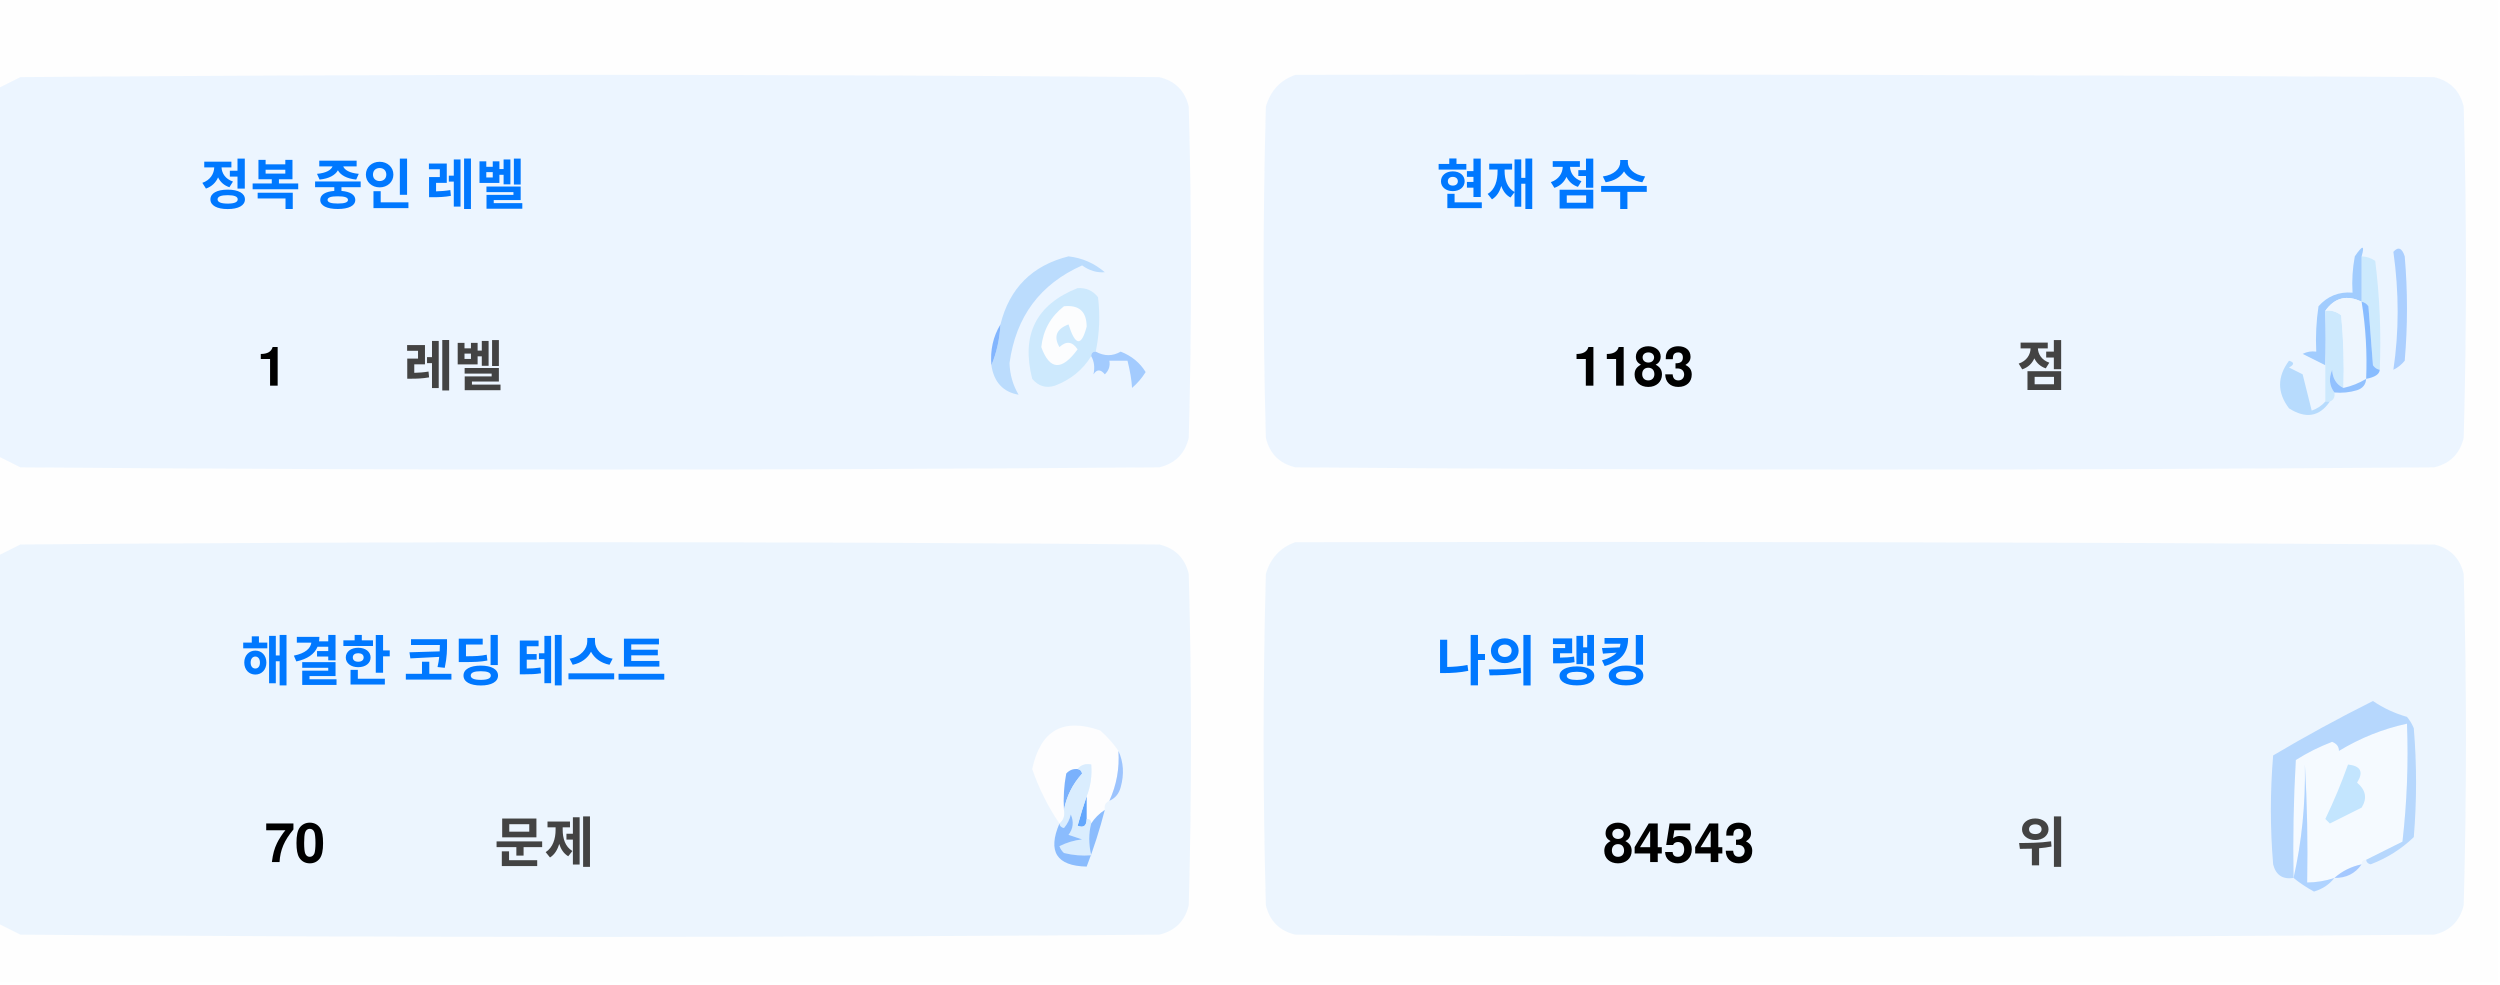
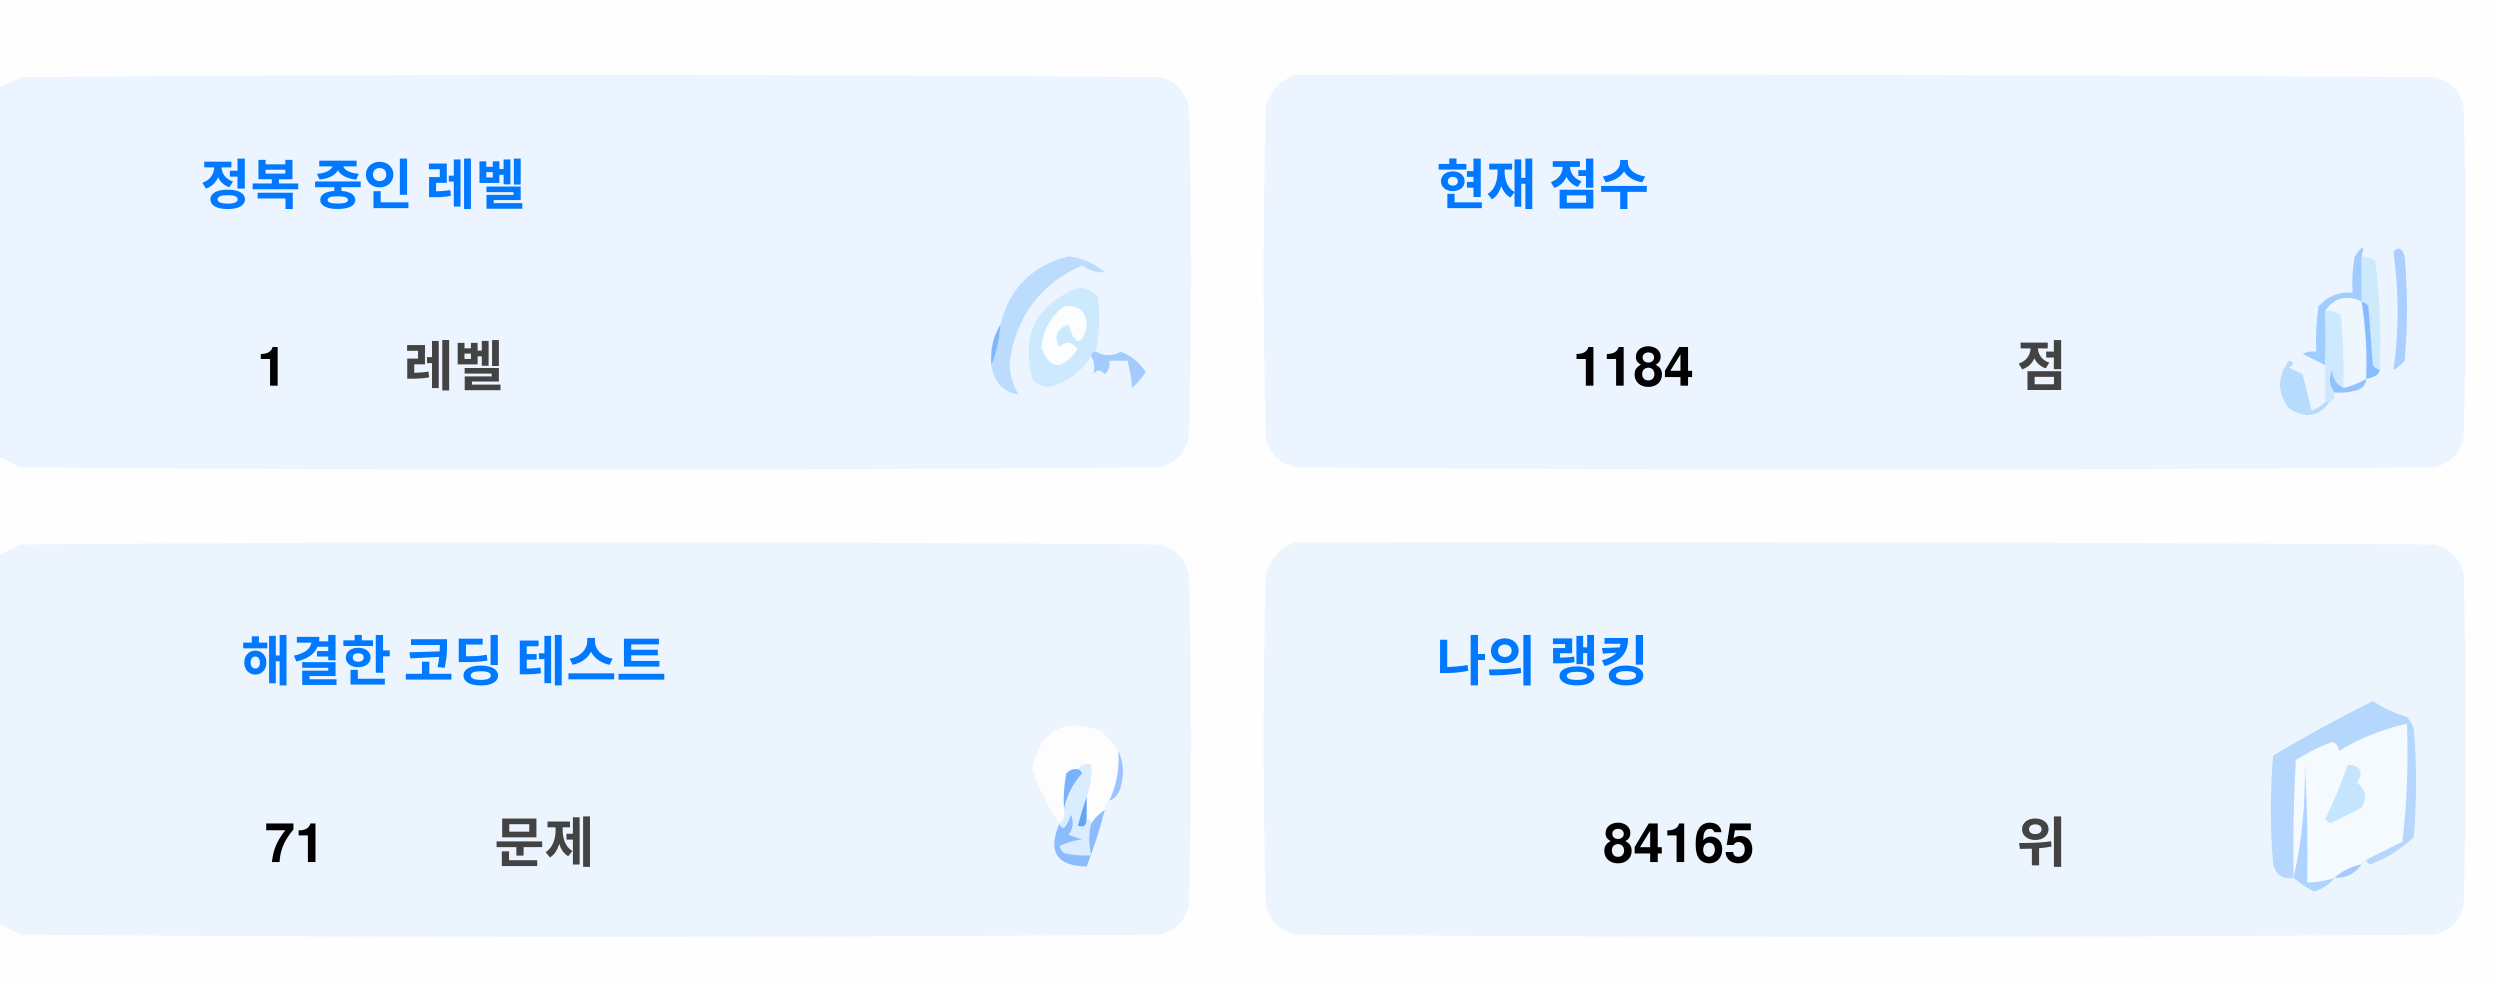
<svg xmlns="http://www.w3.org/2000/svg" version="1.1" width="551px" height="217px" style="shape-rendering:geometricPrecision; text-rendering:geometricPrecision; image-rendering:optimizeQuality; fill-rule:evenodd; clip-rule:evenodd">
  <style>.title {fill: #434343;font-size: 1rem;line-height: 1.5rem;font-weight: bold;font-family: -apple-system, BlinkMacSystemFont, Segoe UI, Helvetica, Arial, sans-serif, Apple Color Emoji, Segoe UI Emoji;}.desc {fill: #434343;font-size: 2.5rem;font-weight: bold;line-height: 1.5rem;font-family: -apple-system, BlinkMacSystemFont, Segoe UI, Helvetica, Arial, sans-serif, Apple Color Emoji, Segoe UI Emoji;}.desc-2 {fill: #434343;font-size: 1rem;font-weight: bold;line-height: 1.5rem;font-family: -apple-system, BlinkMacSystemFont, Segoe UI, Helvetica, Arial, sans-serif, Apple Color Emoji, Segoe UI Emoji;}.text, .desc {animation: twinkling 4s ease-in-out infinite;}@keyframes twinkling {40% { opacity: 1; }50% { opacity: 0.5; }60% { opacity: 1; }70% { opacity: 0.5; }80% { opacity: 1; }}</style>
  <g>
    <path style="opacity:1" fill="#fefefe" d="M -0.5,-0.5 C 183.167,-0.5 366.833,-0.5 550.5,-0.5C 550.5,71.833 550.5,144.167 550.5,216.5C 366.833,216.5 183.167,216.5 -0.5,216.5C -0.5,212.167 -0.5,207.833 -0.5,203.5C 1.14,204.32 2.807,205.153 4.5,206C 88.167,206.667 171.833,206.667 255.5,206C 259,205.167 261.167,203 262,199.5C 262.667,175.167 262.667,150.833 262,126.5C 261.167,123 259,120.833 255.5,120C 171.833,119.333 88.167,119.333 4.5,120C 2.807,120.847 1.14,121.68 -0.5,122.5C -0.5,115.167 -0.5,107.833 -0.5,100.5C 1.14,101.32 2.807,102.153 4.5,103C 88.167,103.667 171.833,103.667 255.5,103C 259,102.167 261.167,100 262,96.5C 262.667,72.167 262.667,47.833 262,23.5C 261.167,20 259,17.833 255.5,17C 171.833,16.333 88.167,16.333 4.5,17C 2.807,17.847 1.14,18.68 -0.5,19.5C -0.5,12.833 -0.5,6.167 -0.5,-0.5 Z" />
  </g>
  <g>
    <path style="opacity:1" fill="#ecf5ff" d="M -0.5,100.5 C -0.5,73.5 -0.5,46.5 -0.5,19.5C 1.14,18.68 2.807,17.847 4.5,17C 88.167,16.333 171.833,16.333 255.5,17C 259,17.833 261.167,20 262,23.5C 262.667,47.833 262.667,72.167 262,96.5C 261.167,100 259,102.167 255.5,103C 171.833,103.667 88.167,103.667 4.5,103C 2.807,102.153 1.14,101.32 -0.5,100.5 Z" />
  </g>
  <g>
    <path style="opacity:1" fill="#ecf5ff" d="M 285.5,16.5 C 369.167,16.333 452.834,16.5 536.5,17C 540,17.833 542.167,20 543,23.5C 543.667,47.833 543.667,72.167 543,96.5C 542.167,100 540,102.167 536.5,103C 452.833,103.667 369.167,103.667 285.5,103C 282,102.167 279.833,100 279,96.5C 278.333,72.167 278.333,47.833 279,23.5C 280.018,19.985 282.185,17.652 285.5,16.5 Z" />
  </g>
  <g>
    <path style="opacity:1" fill="#cdeafd" d="M 520.5,56.5 C 521.583,56.539 522.583,56.873 523.5,57.5C 524.498,65.472 524.831,73.472 524.5,81.5C 523.883,81.389 523.383,81.056 523,80.5C 522.667,76.167 522.333,71.833 522,67.5C 521.617,66.944 521.117,66.611 520.5,66.5C 520.5,63.167 520.5,59.833 520.5,56.5 Z" />
  </g>
  <g>
    <path style="opacity:1" fill="#abcfff" d="M 527.5,55.5 C 528.566,54.308 529.399,54.641 530,56.5C 530.667,64.167 530.667,71.833 530,79.5C 529.311,80.357 528.478,81.023 527.5,81.5C 528.758,73.08 528.758,64.414 527.5,55.5 Z" />
  </g>
  <g>
    <path style="opacity:1" fill="#bbdcfd" d="M 218.5,80.5 C 219.657,77.727 220.324,74.727 220.5,71.5C 222.49,63.51 227.49,58.51 235.5,56.5C 238.528,56.847 241.194,58.014 243.5,60C 241.744,60.141 240.078,59.641 238.5,58.5C 229.247,62.607 223.914,69.773 222.5,80C 222.565,82.526 223.232,84.859 224.5,87C 221.07,86.397 219.07,84.231 218.5,80.5 Z" />
  </g>
  <g>
    <path style="opacity:1" fill="#cde9fd" d="M 241.5,77.5 C 240.833,77.5 240.5,77.833 240.5,78.5C 238.628,81.529 235.961,83.695 232.5,85C 230.536,85.624 228.869,85.124 227.5,83.5C 225.021,73.791 228.354,67.124 237.5,63.5C 239.374,63.39 240.874,64.056 242,65.5C 242.497,69.524 242.331,73.524 241.5,77.5 Z" />
  </g>
  <g>
    <path style="opacity:1" fill="#fcfdfe" d="M 234.5,67.5 C 237.826,67.162 239.493,68.662 239.5,72C 238.334,76.434 237,76.267 235.5,71.5C 232.832,72.515 232.166,74.182 233.5,76.5C 235.017,75.089 236.351,75.256 237.5,77C 234.006,81.771 231.34,81.605 229.5,76.5C 229.904,72.771 231.571,69.771 234.5,67.5 Z" />
  </g>
  <g>
    <path style="opacity:1" fill="#a1ccfe" d="M 520.5,56.5 C 520.5,59.833 520.5,63.167 520.5,66.5C 517.238,64.922 514.572,65.589 512.5,68.5C 512.617,72.81 512.617,76.81 512.5,80.5C 510.86,79.68 509.193,78.847 507.5,78C 508.448,77.517 509.448,77.35 510.5,77.5C 510.335,74.15 510.502,70.817 511,67.5C 512.995,65.253 515.495,64.253 518.5,64.5C 518.336,61.813 518.503,59.146 519,56.5C 520.731,53.969 521.231,53.969 520.5,56.5 Z" />
  </g>
  <g>
    <path style="opacity:1" fill="#cde9fd" d="M 512.5,68.5 C 513.822,68.33 514.989,68.663 516,69.5C 516.499,74.823 516.666,80.156 516.5,85.5C 514.955,84.77 514.122,83.437 514,81.5C 513.22,83.387 513.387,85.054 514.5,86.5C 514.672,87.492 514.338,88.158 513.5,88.5C 513.167,88.5 512.833,88.5 512.5,88.5C 512.5,85.833 512.5,83.167 512.5,80.5C 512.617,76.81 512.617,72.81 512.5,68.5 Z" />
  </g>
  <g>
    <path style="opacity:1" fill="#eef6fe" d="M 520.5,66.5 C 521.407,72.106 521.74,77.773 521.5,83.5C 519.95,84.441 518.284,85.108 516.5,85.5C 516.666,80.156 516.499,74.823 516,69.5C 514.989,68.663 513.822,68.33 512.5,68.5C 514.572,65.589 517.238,64.922 520.5,66.5 Z" />
  </g>
  <g>
    <path style="opacity:1" fill="#88bcff" d="M 520.5,66.5 C 521.117,66.611 521.617,66.944 522,67.5C 522.333,71.833 522.667,76.167 523,80.5C 523.383,81.056 523.883,81.389 524.5,81.5C 524.445,82.469 523.445,83.136 521.5,83.5C 521.74,77.773 521.407,72.106 520.5,66.5 Z" />
  </g>
  <g>
    <path style="opacity:1" fill="#82b5fe" d="M 220.5,71.5 C 220.324,74.727 219.657,77.727 218.5,80.5C 218.215,77.171 218.882,74.171 220.5,71.5 Z" />
  </g>
  <g>
    <path style="opacity:1" fill="#a3cbfe" d="M 240.5,78.5 C 240.5,77.833 240.833,77.5 241.5,77.5C 243.391,78.536 245.224,78.536 247,77.5C 249.391,78.429 251.225,79.929 252.5,82C 251.681,83.319 250.681,84.486 249.5,85.5C 249.409,83.777 249.075,81.777 248.5,79.5C 247.167,79.5 245.833,79.5 244.5,79.5C 244.719,80.675 244.386,81.675 243.5,82.5C 242.575,81.359 241.741,81.359 241,82.5C 241.331,80.981 241.164,79.648 240.5,78.5 Z" />
  </g>
  <g>
    <path style="opacity:1" fill="#b7dbfd" d="M 512.5,88.5 C 512.833,88.5 513.167,88.5 513.5,88.5C 511.199,91.857 508.199,92.357 504.5,90C 501.872,86.535 501.872,83.035 504.5,79.5C 505.696,79.846 505.696,80.346 504.5,81C 505.5,81.5 506.5,82 507.5,82.5C 508.167,85.167 508.833,87.833 509.5,90.5C 510.739,90.058 511.739,89.391 512.5,88.5 Z" />
  </g>
  <g>
    <path style="opacity:1" fill="#92c1fe" d="M 516.5,85.5 C 518.284,85.108 519.95,84.441 521.5,83.5C 521.423,84.75 520.756,85.583 519.5,86C 517.866,86.493 516.199,86.66 514.5,86.5C 513.387,85.054 513.22,83.387 514,81.5C 514.122,83.437 514.955,84.77 516.5,85.5 Z" />
  </g>
  <g>
    <path style="opacity:1" fill="#ecf5fe" d="M -0.5,203.5 C -0.5,176.5 -0.5,149.5 -0.5,122.5C 1.14,121.68 2.807,120.847 4.5,120C 88.167,119.333 171.833,119.333 255.5,120C 259,120.833 261.167,123 262,126.5C 262.667,150.833 262.667,175.167 262,199.5C 261.167,203 259,205.167 255.5,206C 171.833,206.667 88.167,206.667 4.5,206C 2.807,205.153 1.14,204.32 -0.5,203.5 Z" />
  </g>
  <g>
    <path style="opacity:1" fill="#ecf5fe" d="M 285.5,119.5 C 369.167,119.333 452.834,119.5 536.5,120C 540,120.833 542.167,123 543,126.5C 543.667,150.833 543.667,175.167 543,199.5C 542.167,203 540,205.167 536.5,206C 452.833,206.667 369.167,206.667 285.5,206C 282,205.167 279.833,203 279,199.5C 278.333,175.167 278.333,150.833 279,126.5C 280.018,122.985 282.185,120.652 285.5,119.5 Z" />
  </g>
  <g>
    <path style="opacity:1" fill="#fdfdfe" d="M 246.5,165.5 C 246.758,169.367 246.092,173.034 244.5,176.5C 243.662,176.842 243.328,177.508 243.5,178.5C 242.272,179.306 241.272,180.306 240.5,181.5C 240.5,180.833 240.167,180.5 239.5,180.5C 239.5,178.833 239.5,177.167 239.5,175.5C 240.369,173.283 240.702,170.95 240.5,168.5C 239.209,168.263 238.209,168.596 237.5,169.5C 236.504,169.414 235.671,169.748 235,170.5C 234.503,173.146 234.336,175.813 234.5,178.5C 234.737,179.791 234.404,180.791 233.5,181.5C 230.986,177.806 228.986,173.806 227.5,169.5C 229.309,160.957 234.309,158.124 242.5,161C 244.07,162.397 245.404,163.897 246.5,165.5 Z" />
  </g>
  <g>
    <path style="opacity:1" fill="#f5faff" d="M 521.5,189.5 C 520.833,189.5 520.5,189.833 520.5,190.5C 518.181,190.992 516.181,191.992 514.5,193.5C 512.565,194.15 510.565,194.483 508.5,194.5C 508.666,185.827 508.5,177.16 508,168.5C 508.141,177.227 507.308,185.56 505.5,193.5C 505.334,184.827 505.5,176.16 506,167.5C 508.527,165.903 511.194,164.57 514,163.5C 515.011,163.892 515.511,164.559 515.5,165.5C 520.21,162.641 525.21,160.641 530.5,159.5C 530.831,168.192 530.498,176.859 529.5,185.5C 526.807,186.847 524.14,188.18 521.5,189.5 Z" />
  </g>
  <g>
    <path style="opacity:1" fill="#b6d7fd" d="M 521.5,189.5 C 524.14,188.18 526.807,186.847 529.5,185.5C 530.498,176.859 530.831,168.192 530.5,159.5C 525.21,160.641 520.21,162.641 515.5,165.5C 515.511,164.559 515.011,163.892 514,163.5C 511.194,164.57 508.527,165.903 506,167.5C 505.5,176.16 505.334,184.827 505.5,193.5C 503.089,193.863 501.589,192.863 501,190.5C 500.333,182.5 500.333,174.5 501,166.5C 508.173,162.246 515.507,158.246 523,154.5C 525.304,156.068 527.804,157.235 530.5,158C 531.126,158.75 531.626,159.584 532,160.5C 532.667,168.5 532.667,176.5 532,184.5C 529.292,187.111 526.125,189.111 522.5,190.5C 521.893,190.376 521.56,190.043 521.5,189.5 Z" />
  </g>
  <g>
    <path style="opacity:1" fill="#c3e5fe" d="M 517.5,168.5 C 520.317,168.801 520.984,170.134 519.5,172.5C 521.439,174.122 521.772,175.956 520.5,178C 518.167,179.167 515.833,180.333 513.5,181.5C 513.167,181.167 512.833,180.833 512.5,180.5C 514.414,176.515 516.081,172.515 517.5,168.5 Z" />
  </g>
  <g>
    <path style="opacity:1" fill="#7ab1fc" d="M 237.5,169.5 C 238.043,169.56 238.376,169.893 238.5,170.5C 236.395,172.836 235.062,175.503 234.5,178.5C 234.336,175.813 234.503,173.146 235,170.5C 235.671,169.748 236.504,169.414 237.5,169.5 Z" />
  </g>
  <g>
    <path style="opacity:1" fill="#afd3ff" d="M 514.5,193.5 C 513.378,194.947 511.878,195.947 510,196.5C 508.348,195.601 506.848,194.601 505.5,193.5C 507.308,185.56 508.141,177.227 508,168.5C 508.5,177.16 508.666,185.827 508.5,194.5C 510.565,194.483 512.565,194.15 514.5,193.5 Z" />
  </g>
  <g>
    <path style="opacity:1" fill="#9cc3fd" d="M 246.5,165.5 C 247.634,167.966 247.801,170.633 247,173.5C 246.623,174.942 245.79,175.942 244.5,176.5C 246.092,173.034 246.758,169.367 246.5,165.5 Z" />
  </g>
  <g>
    <path style="opacity:1" fill="#62a6fc" d="M 239.5,175.5 C 239.5,177.167 239.5,178.833 239.5,180.5C 239.483,182.028 238.816,182.528 237.5,182C 238.117,179.723 238.784,177.556 239.5,175.5 Z" />
  </g>
  <g>
    <path style="opacity:1" fill="#daedfe" d="M 237.5,169.5 C 238.209,168.596 239.209,168.263 240.5,168.5C 240.702,170.95 240.369,173.283 239.5,175.5C 238.784,177.556 238.117,179.723 237.5,182C 238.816,182.528 239.483,182.028 239.5,180.5C 240.167,180.5 240.5,180.833 240.5,181.5C 239.918,183.669 239.918,186.002 240.5,188.5C 238.473,188.662 236.473,188.495 234.5,188C 234.043,187.586 233.709,187.086 233.5,186.5C 235.078,185.702 236.744,185.202 238.5,185C 237.5,184.667 236.5,184.333 235.5,184C 236.554,182.612 236.72,181.112 236,179.5C 235.751,180.624 235.251,181.624 234.5,182.5C 233.893,182.376 233.56,182.043 233.5,181.5C 234.404,180.791 234.737,179.791 234.5,178.5C 235.062,175.503 236.395,172.836 238.5,170.5C 238.376,169.893 238.043,169.56 237.5,169.5 Z" />
  </g>
  <g>
    <path style="opacity:1" fill="#8bbcfd" d="M 243.5,178.5 C 242.395,182.803 241.062,186.969 239.5,191C 232.857,190.847 230.857,187.68 233.5,181.5C 233.56,182.043 233.893,182.376 234.5,182.5C 235.251,181.624 235.751,180.624 236,179.5C 236.72,181.112 236.554,182.612 235.5,184C 236.5,184.333 237.5,184.667 238.5,185C 236.744,185.202 235.078,185.702 233.5,186.5C 233.709,187.086 234.043,187.586 234.5,188C 236.473,188.495 238.473,188.662 240.5,188.5C 239.918,186.002 239.918,183.669 240.5,181.5C 241.272,180.306 242.272,179.306 243.5,178.5 Z" />
  </g>
  <g>
    <path style="opacity:1" fill="#a4c8ff" d="M 520.5,190.5 C 519.089,192.539 517.089,193.539 514.5,193.5C 516.181,191.992 518.181,190.992 520.5,190.5 Z" />
  </g>
  <text text-anchor="middle" x="80" y="45" class="title" style="fill:#0078ff;" stroke="#none" stroke-width="1">정복 중인 레벨</text>
  <text text-anchor="middle" x="60" y="85" class="desc" style="fill:#000000;" stroke="#none" stroke-width="1">1</text>
  <text text-anchor="middle" x="100" y="85" class="desc-2" style="fill:#434343;" stroke="#none" stroke-width="1">레벨</text>
  <text text-anchor="middle" x="340" y="45" class="title" style="fill:#0078ff;" stroke="#none" stroke-width="1">현재 점수</text>
-   <text text-anchor="middle" x="360" y="85" class="desc" style="fill:#000000;" stroke="#none" stroke-width="1">1183</text>
+   <text text-anchor="middle" x="360" y="85" class="desc" style="fill:#000000;" stroke="#none" stroke-width="1">1184</text>
  <text text-anchor="middle" x="450" y="85" class="desc-2" style="fill:#434343;" stroke="#none" stroke-width="1">점</text>
  <text text-anchor="middle" x="100" y="150" class="title" style="fill:#0078ff;" stroke="#none" stroke-width="1">해결한 코딩 테스트</text>
-   <text text-anchor="middle" x="65" y="190" class="desc" style="fill:#000000;" stroke="#none" stroke-width="1">70</text>
+   <text text-anchor="middle" x="65" y="190" class="desc" style="fill:#000000;" stroke="#none" stroke-width="1">71</text>
  <text text-anchor="middle" x="120" y="190" class="desc-2" style="fill:#434343;" stroke="#none" stroke-width="1">문제</text>
  <text text-anchor="middle" x="340" y="150" class="title" style="fill:#0078ff;" stroke="#none" stroke-width="1">나의 랭킹</text>
-   <text text-anchor="middle" x="370" y="190" class="desc" style="fill:#000000;" stroke="#none" stroke-width="1">84543</text>
+   <text text-anchor="middle" x="370" y="190" class="desc" style="fill:#000000;" stroke="#none" stroke-width="1">84165</text>
  <text text-anchor="middle" x="450" y="190" class="desc-2" style="fill:#434343;" stroke="#none" stroke-width="1">위</text>
</svg>
